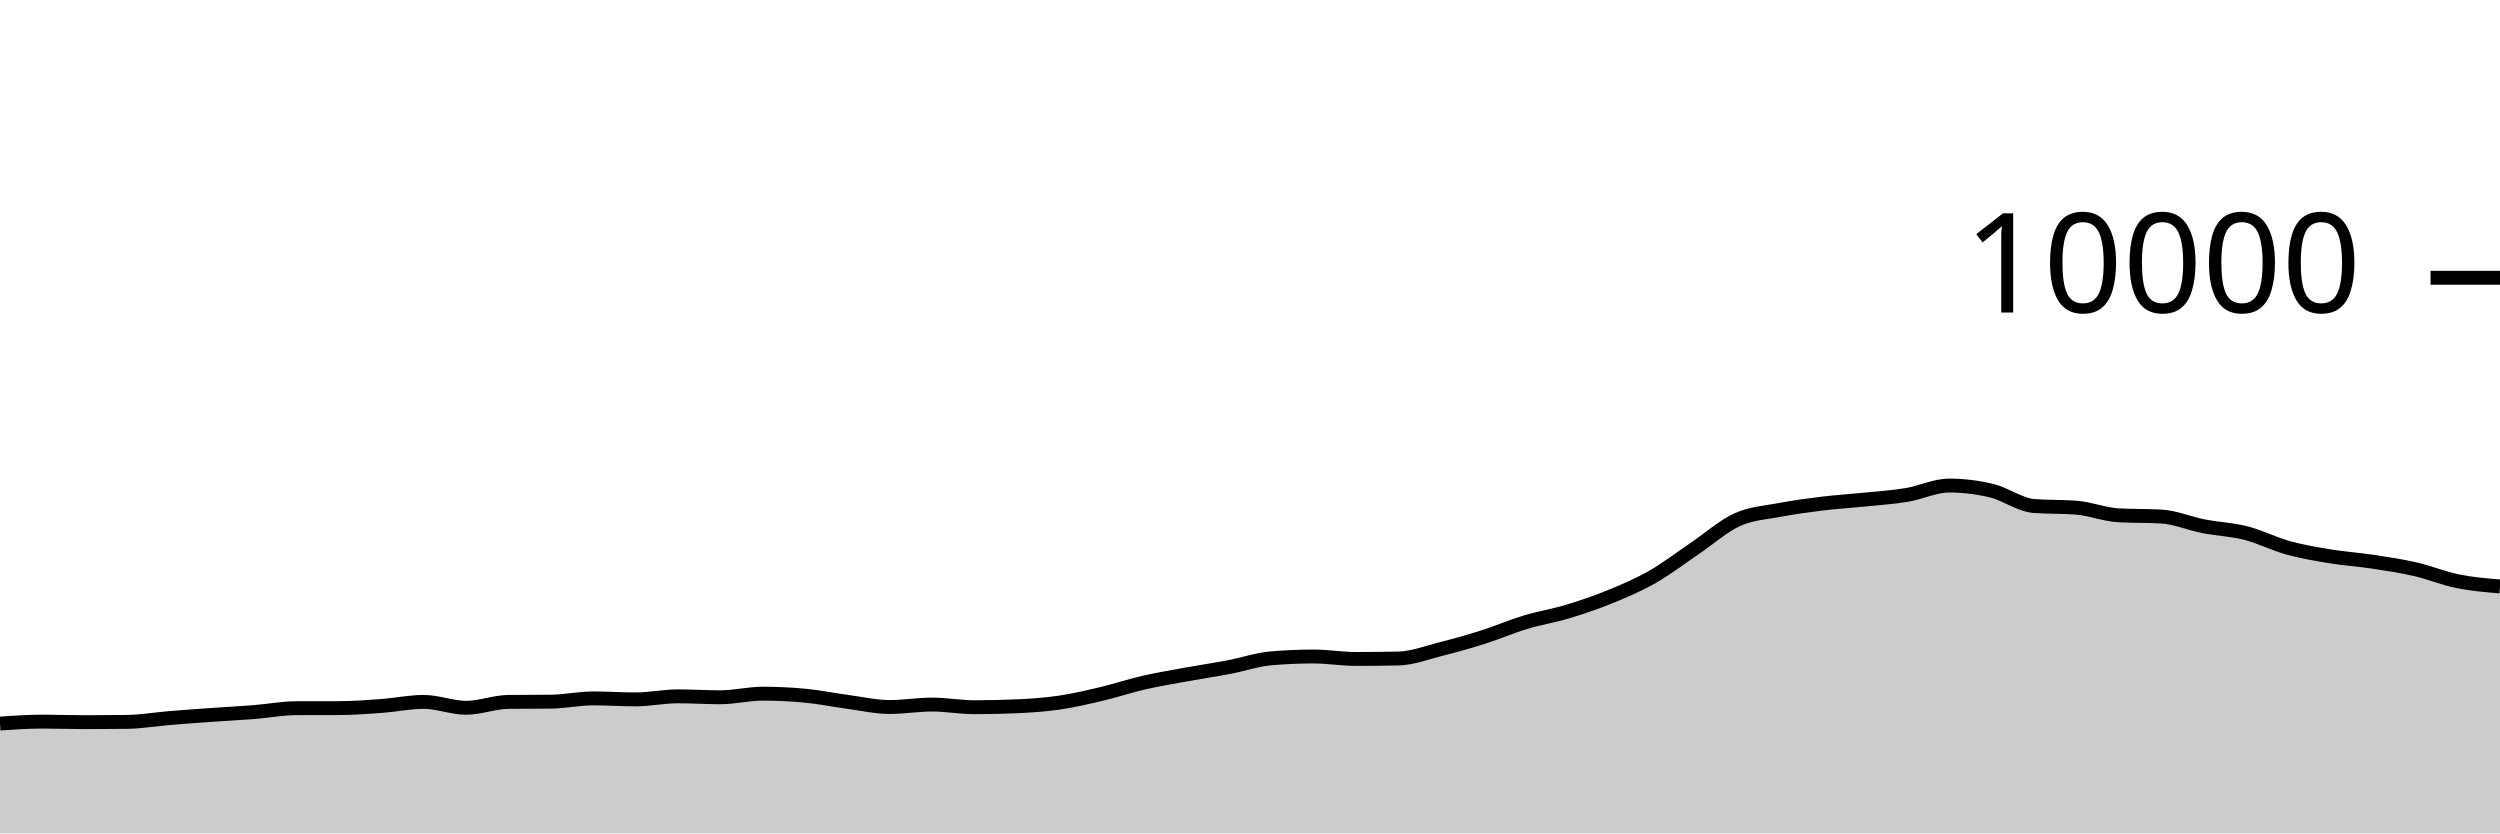
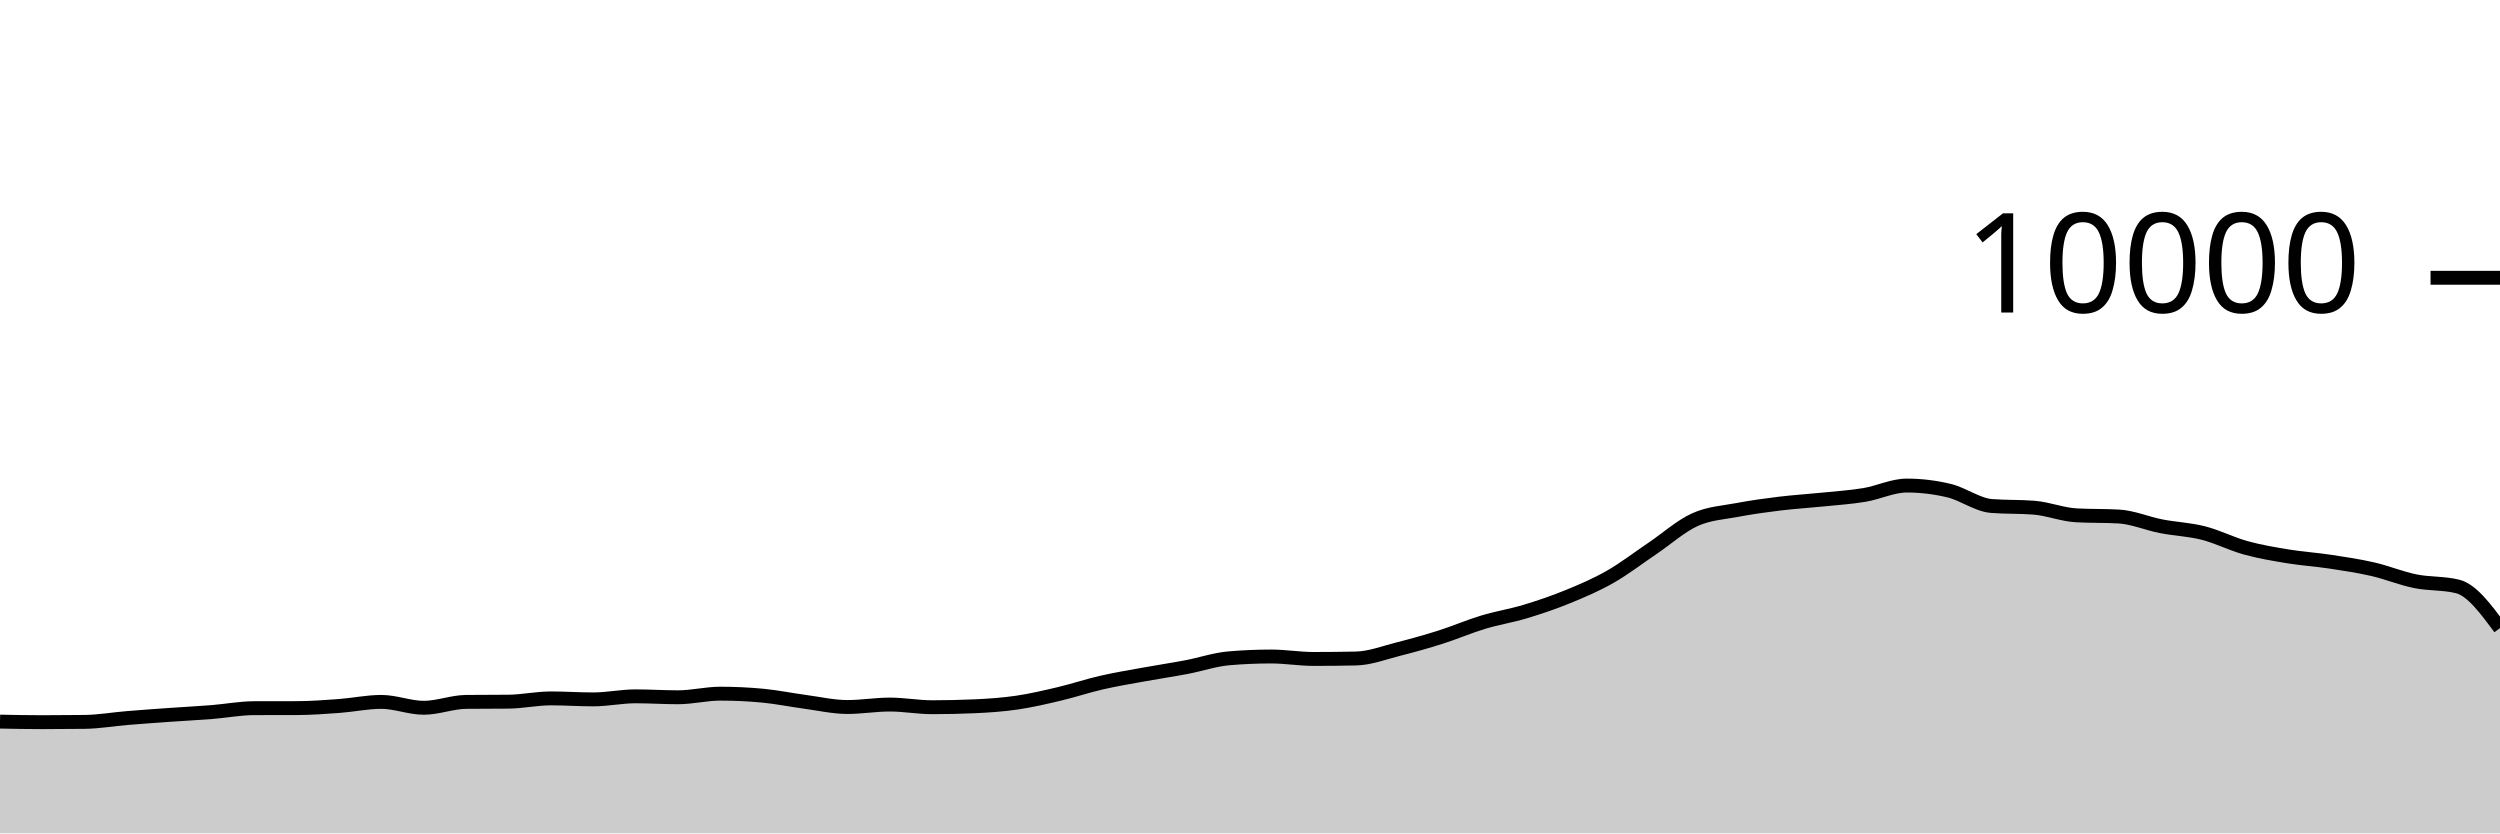
<svg xmlns="http://www.w3.org/2000/svg" viewBox="0 0 180 60">
  <g transform="translate(0,20)">
-     <path class="area" fill="rgba(0, 0, 0, 0.2)" d="M0,32.096C1.017,32.026,2.034,31.956,3.051,31.956C4.068,31.956,5.085,31.996,6.102,31.996C7.119,31.996,8.136,31.989,9.153,31.976C10.169,31.963,11.186,31.784,12.203,31.7C13.22,31.616,14.237,31.544,15.254,31.472C16.271,31.4,17.288,31.349,18.305,31.268C19.322,31.187,20.339,30.991,21.356,30.988C22.373,30.985,23.39,30.987,24.407,30.984C25.424,30.981,26.441,30.907,27.458,30.832C28.475,30.757,29.492,30.536,30.508,30.536C31.525,30.536,32.542,30.96,33.559,30.96C34.576,30.96,35.593,30.547,36.61,30.536C37.627,30.525,38.644,30.531,39.661,30.52C40.678,30.509,41.695,30.284,42.712,30.284C43.729,30.284,44.746,30.356,45.763,30.356C46.78,30.356,47.797,30.136,48.814,30.136C49.831,30.136,50.847,30.204,51.864,30.204C52.881,30.204,53.898,29.944,54.915,29.944C55.932,29.944,56.949,29.992,57.966,30.088C58.983,30.184,60,30.396,61.017,30.532C62.034,30.668,63.051,30.904,64.068,30.904C65.085,30.904,66.102,30.728,67.119,30.728C68.136,30.728,69.153,30.92,70.169,30.92C71.186,30.92,72.203,30.897,73.22,30.852C74.237,30.807,75.254,30.737,76.271,30.588C77.288,30.439,78.305,30.201,79.322,29.96C80.339,29.719,81.356,29.377,82.373,29.144C83.39,28.911,84.407,28.745,85.424,28.56C86.441,28.375,87.458,28.225,88.475,28.032C89.492,27.839,90.508,27.488,91.525,27.4C92.542,27.312,93.559,27.268,94.576,27.268C95.593,27.268,96.61,27.444,97.627,27.444C98.644,27.444,99.661,27.433,100.678,27.412C101.695,27.391,102.712,26.993,103.729,26.736C104.746,26.479,105.763,26.195,106.78,25.872C107.797,25.549,108.814,25.107,109.831,24.8C110.847,24.493,111.864,24.335,112.881,24.028C113.898,23.721,114.915,23.376,115.932,22.96C116.949,22.544,117.966,22.112,118.983,21.532C120,20.952,121.017,20.166,122.034,19.48C123.051,18.794,124.068,17.877,125.085,17.416C126.102,16.955,127.119,16.909,128.136,16.716C129.153,16.523,130.169,16.384,131.186,16.26C132.203,16.136,133.22,16.076,134.237,15.972C135.254,15.868,136.271,15.805,137.288,15.636C138.305,15.467,139.322,14.96,140.339,14.96C141.356,14.96,142.373,15.083,143.39,15.328C144.407,15.573,145.424,16.352,146.441,16.432C147.458,16.512,148.475,16.472,149.492,16.552C150.508,16.632,151.525,17.048,152.542,17.104C153.559,17.16,154.576,17.132,155.593,17.188C156.61,17.244,157.627,17.689,158.644,17.888C159.661,18.087,160.678,18.121,161.695,18.38C162.712,18.639,163.729,19.164,164.746,19.444C165.763,19.724,166.78,19.893,167.797,20.06C168.814,20.227,169.831,20.29,170.847,20.444C171.864,20.598,172.881,20.75,173.898,20.984C174.915,21.218,175.932,21.641,176.949,21.848C177.966,22.055,178.983,22.139,180,22.224L180,40C178.983,40,177.966,40,176.949,40C175.932,40,174.915,40,173.898,40C172.881,40,171.864,40,170.847,40C169.831,40,168.814,40,167.797,40C166.78,40,165.763,40,164.746,40C163.729,40,162.712,40,161.695,40C160.678,40,159.661,40,158.644,40C157.627,40,156.61,40,155.593,40C154.576,40,153.559,40,152.542,40C151.525,40,150.508,40,149.492,40C148.475,40,147.458,40,146.441,40C145.424,40,144.407,40,143.39,40C142.373,40,141.356,40,140.339,40C139.322,40,138.305,40,137.288,40C136.271,40,135.254,40,134.237,40C133.22,40,132.203,40,131.186,40C130.169,40,129.153,40,128.136,40C127.119,40,126.102,40,125.085,40C124.068,40,123.051,40,122.034,40C121.017,40,120,40,118.983,40C117.966,40,116.949,40,115.932,40C114.915,40,113.898,40,112.881,40C111.864,40,110.847,40,109.831,40C108.814,40,107.797,40,106.78,40C105.763,40,104.746,40,103.729,40C102.712,40,101.695,40,100.678,40C99.661,40,98.644,40,97.627,40C96.61,40,95.593,40,94.576,40C93.559,40,92.542,40,91.525,40C90.508,40,89.492,40,88.475,40C87.458,40,86.441,40,85.424,40C84.407,40,83.39,40,82.373,40C81.356,40,80.339,40,79.322,40C78.305,40,77.288,40,76.271,40C75.254,40,74.237,40,73.22,40C72.203,40,71.186,40,70.169,40C69.153,40,68.136,40,67.119,40C66.102,40,65.085,40,64.068,40C63.051,40,62.034,40,61.017,40C60,40,58.983,40,57.966,40C56.949,40,55.932,40,54.915,40C53.898,40,52.881,40,51.864,40C50.847,40,49.831,40,48.814,40C47.797,40,46.78,40,45.763,40C44.746,40,43.729,40,42.712,40C41.695,40,40.678,40,39.661,40C38.644,40,37.627,40,36.61,40C35.593,40,34.576,40,33.559,40C32.542,40,31.525,40,30.508,40C29.492,40,28.475,40,27.458,40C26.441,40,25.424,40,24.407,40C23.39,40,22.373,40,21.356,40C20.339,40,19.322,40,18.305,40C17.288,40,16.271,40,15.254,40C14.237,40,13.22,40,12.203,40C11.186,40,10.169,40,9.153,40C8.136,40,7.119,40,6.102,40C5.085,40,4.068,40,3.051,40C2.034,40,1.017,40,0,40Z" />
-     <path class="line" stroke="black" fill="none" d="M0,32.096C1.017,32.026,2.034,31.956,3.051,31.956C4.068,31.956,5.085,31.996,6.102,31.996C7.119,31.996,8.136,31.989,9.153,31.976C10.169,31.963,11.186,31.784,12.203,31.7C13.22,31.616,14.237,31.544,15.254,31.472C16.271,31.4,17.288,31.349,18.305,31.268C19.322,31.187,20.339,30.991,21.356,30.988C22.373,30.985,23.39,30.987,24.407,30.984C25.424,30.981,26.441,30.907,27.458,30.832C28.475,30.757,29.492,30.536,30.508,30.536C31.525,30.536,32.542,30.96,33.559,30.96C34.576,30.96,35.593,30.547,36.61,30.536C37.627,30.525,38.644,30.531,39.661,30.52C40.678,30.509,41.695,30.284,42.712,30.284C43.729,30.284,44.746,30.356,45.763,30.356C46.78,30.356,47.797,30.136,48.814,30.136C49.831,30.136,50.847,30.204,51.864,30.204C52.881,30.204,53.898,29.944,54.915,29.944C55.932,29.944,56.949,29.992,57.966,30.088C58.983,30.184,60,30.396,61.017,30.532C62.034,30.668,63.051,30.904,64.068,30.904C65.085,30.904,66.102,30.728,67.119,30.728C68.136,30.728,69.153,30.92,70.169,30.92C71.186,30.92,72.203,30.897,73.22,30.852C74.237,30.807,75.254,30.737,76.271,30.588C77.288,30.439,78.305,30.201,79.322,29.96C80.339,29.719,81.356,29.377,82.373,29.144C83.39,28.911,84.407,28.745,85.424,28.56C86.441,28.375,87.458,28.225,88.475,28.032C89.492,27.839,90.508,27.488,91.525,27.4C92.542,27.312,93.559,27.268,94.576,27.268C95.593,27.268,96.61,27.444,97.627,27.444C98.644,27.444,99.661,27.433,100.678,27.412C101.695,27.391,102.712,26.993,103.729,26.736C104.746,26.479,105.763,26.195,106.78,25.872C107.797,25.549,108.814,25.107,109.831,24.8C110.847,24.493,111.864,24.335,112.881,24.028C113.898,23.721,114.915,23.376,115.932,22.96C116.949,22.544,117.966,22.112,118.983,21.532C120,20.952,121.017,20.166,122.034,19.48C123.051,18.794,124.068,17.877,125.085,17.416C126.102,16.955,127.119,16.909,128.136,16.716C129.153,16.523,130.169,16.384,131.186,16.26C132.203,16.136,133.22,16.076,134.237,15.972C135.254,15.868,136.271,15.805,137.288,15.636C138.305,15.467,139.322,14.96,140.339,14.96C141.356,14.96,142.373,15.083,143.39,15.328C144.407,15.573,145.424,16.352,146.441,16.432C147.458,16.512,148.475,16.472,149.492,16.552C150.508,16.632,151.525,17.048,152.542,17.104C153.559,17.16,154.576,17.132,155.593,17.188C156.61,17.244,157.627,17.689,158.644,17.888C159.661,18.087,160.678,18.121,161.695,18.38C162.712,18.639,163.729,19.164,164.746,19.444C165.763,19.724,166.78,19.893,167.797,20.06C168.814,20.227,169.831,20.29,170.847,20.444C171.864,20.598,172.881,20.75,173.898,20.984C174.915,21.218,175.932,21.641,176.949,21.848C177.966,22.055,178.983,22.139,180,22.224" />
+     <path class="area" fill="rgba(0, 0, 0, 0.2)" d="M0,31.956C1.017,31.976,2.034,31.996,3.051,31.996C4.068,31.996,5.085,31.989,6.102,31.976C7.119,31.963,8.136,31.784,9.153,31.7C10.169,31.616,11.186,31.544,12.203,31.472C13.22,31.4,14.237,31.349,15.254,31.268C16.271,31.187,17.288,30.991,18.305,30.988C19.322,30.985,20.339,30.987,21.356,30.984C22.373,30.981,23.39,30.907,24.407,30.832C25.424,30.757,26.441,30.536,27.458,30.536C28.475,30.536,29.492,30.96,30.508,30.96C31.525,30.96,32.542,30.547,33.559,30.536C34.576,30.525,35.593,30.531,36.61,30.52C37.627,30.509,38.644,30.284,39.661,30.284C40.678,30.284,41.695,30.356,42.712,30.356C43.729,30.356,44.746,30.136,45.763,30.136C46.78,30.136,47.797,30.204,48.814,30.204C49.831,30.204,50.847,29.944,51.864,29.944C52.881,29.944,53.898,29.992,54.915,30.088C55.932,30.184,56.949,30.396,57.966,30.532C58.983,30.668,60,30.904,61.017,30.904C62.034,30.904,63.051,30.728,64.068,30.728C65.085,30.728,66.102,30.92,67.119,30.92C68.136,30.92,69.153,30.897,70.169,30.852C71.186,30.807,72.203,30.737,73.22,30.588C74.237,30.439,75.254,30.201,76.271,29.96C77.288,29.719,78.305,29.377,79.322,29.144C80.339,28.911,81.356,28.745,82.373,28.56C83.39,28.375,84.407,28.225,85.424,28.032C86.441,27.839,87.458,27.488,88.475,27.4C89.492,27.312,90.508,27.268,91.525,27.268C92.542,27.268,93.559,27.444,94.576,27.444C95.593,27.444,96.61,27.433,97.627,27.412C98.644,27.391,99.661,26.993,100.678,26.736C101.695,26.479,102.712,26.195,103.729,25.872C104.746,25.549,105.763,25.107,106.78,24.8C107.797,24.493,108.814,24.335,109.831,24.028C110.847,23.721,111.864,23.376,112.881,22.96C113.898,22.544,114.915,22.112,115.932,21.532C116.949,20.952,117.966,20.166,118.983,19.48C120,18.794,121.017,17.877,122.034,17.416C123.051,16.955,124.068,16.909,125.085,16.716C126.102,16.523,127.119,16.384,128.136,16.26C129.153,16.136,130.169,16.076,131.186,15.972C132.203,15.868,133.22,15.805,134.237,15.636C135.254,15.467,136.271,14.96,137.288,14.96C138.305,14.96,139.322,15.083,140.339,15.328C141.356,15.573,142.373,16.352,143.39,16.432C144.407,16.512,145.424,16.472,146.441,16.552C147.458,16.632,148.475,17.048,149.492,17.104C150.508,17.16,151.525,17.132,152.542,17.188C153.559,17.244,154.576,17.689,155.593,17.888C156.61,18.087,157.627,18.121,158.644,18.38C159.661,18.639,160.678,19.164,161.695,19.444C162.712,19.724,163.729,19.893,164.746,20.06C165.763,20.227,166.78,20.29,167.797,20.444C168.814,20.598,169.831,20.75,170.847,20.984C171.864,21.218,172.881,21.641,173.898,21.848C174.915,22.055,175.932,21.973,176.949,22.224C177.966,22.475,178.983,23.849,180,25.224L180,40C178.983,40,177.966,40,176.949,40C175.932,40,174.915,40,173.898,40C172.881,40,171.864,40,170.847,40C169.831,40,168.814,40,167.797,40C166.78,40,165.763,40,164.746,40C163.729,40,162.712,40,161.695,40C160.678,40,159.661,40,158.644,40C157.627,40,156.61,40,155.593,40C154.576,40,153.559,40,152.542,40C151.525,40,150.508,40,149.492,40C148.475,40,147.458,40,146.441,40C145.424,40,144.407,40,143.39,40C142.373,40,141.356,40,140.339,40C139.322,40,138.305,40,137.288,40C136.271,40,135.254,40,134.237,40C133.22,40,132.203,40,131.186,40C130.169,40,129.153,40,128.136,40C127.119,40,126.102,40,125.085,40C124.068,40,123.051,40,122.034,40C121.017,40,120,40,118.983,40C117.966,40,116.949,40,115.932,40C114.915,40,113.898,40,112.881,40C111.864,40,110.847,40,109.831,40C108.814,40,107.797,40,106.78,40C105.763,40,104.746,40,103.729,40C102.712,40,101.695,40,100.678,40C99.661,40,98.644,40,97.627,40C96.61,40,95.593,40,94.576,40C93.559,40,92.542,40,91.525,40C90.508,40,89.492,40,88.475,40C87.458,40,86.441,40,85.424,40C84.407,40,83.39,40,82.373,40C81.356,40,80.339,40,79.322,40C78.305,40,77.288,40,76.271,40C75.254,40,74.237,40,73.22,40C72.203,40,71.186,40,70.169,40C69.153,40,68.136,40,67.119,40C66.102,40,65.085,40,64.068,40C63.051,40,62.034,40,61.017,40C60,40,58.983,40,57.966,40C56.949,40,55.932,40,54.915,40C53.898,40,52.881,40,51.864,40C50.847,40,49.831,40,48.814,40C47.797,40,46.78,40,45.763,40C44.746,40,43.729,40,42.712,40C41.695,40,40.678,40,39.661,40C38.644,40,37.627,40,36.61,40C35.593,40,34.576,40,33.559,40C32.542,40,31.525,40,30.508,40C29.492,40,28.475,40,27.458,40C26.441,40,25.424,40,24.407,40C23.39,40,22.373,40,21.356,40C20.339,40,19.322,40,18.305,40C17.288,40,16.271,40,15.254,40C14.237,40,13.22,40,12.203,40C11.186,40,10.169,40,9.153,40C8.136,40,7.119,40,6.102,40C5.085,40,4.068,40,3.051,40C2.034,40,1.017,40,0,40Z" />
+     <path class="line" stroke="black" fill="none" d="M0,31.956C1.017,31.976,2.034,31.996,3.051,31.996C4.068,31.996,5.085,31.989,6.102,31.976C7.119,31.963,8.136,31.784,9.153,31.7C10.169,31.616,11.186,31.544,12.203,31.472C13.22,31.4,14.237,31.349,15.254,31.268C16.271,31.187,17.288,30.991,18.305,30.988C19.322,30.985,20.339,30.987,21.356,30.984C22.373,30.981,23.39,30.907,24.407,30.832C25.424,30.757,26.441,30.536,27.458,30.536C28.475,30.536,29.492,30.96,30.508,30.96C31.525,30.96,32.542,30.547,33.559,30.536C34.576,30.525,35.593,30.531,36.61,30.52C37.627,30.509,38.644,30.284,39.661,30.284C40.678,30.284,41.695,30.356,42.712,30.356C43.729,30.356,44.746,30.136,45.763,30.136C46.78,30.136,47.797,30.204,48.814,30.204C49.831,30.204,50.847,29.944,51.864,29.944C52.881,29.944,53.898,29.992,54.915,30.088C55.932,30.184,56.949,30.396,57.966,30.532C58.983,30.668,60,30.904,61.017,30.904C62.034,30.904,63.051,30.728,64.068,30.728C65.085,30.728,66.102,30.92,67.119,30.92C68.136,30.92,69.153,30.897,70.169,30.852C71.186,30.807,72.203,30.737,73.22,30.588C74.237,30.439,75.254,30.201,76.271,29.96C77.288,29.719,78.305,29.377,79.322,29.144C80.339,28.911,81.356,28.745,82.373,28.56C83.39,28.375,84.407,28.225,85.424,28.032C86.441,27.839,87.458,27.488,88.475,27.4C89.492,27.312,90.508,27.268,91.525,27.268C92.542,27.268,93.559,27.444,94.576,27.444C95.593,27.444,96.61,27.433,97.627,27.412C98.644,27.391,99.661,26.993,100.678,26.736C101.695,26.479,102.712,26.195,103.729,25.872C104.746,25.549,105.763,25.107,106.78,24.8C107.797,24.493,108.814,24.335,109.831,24.028C110.847,23.721,111.864,23.376,112.881,22.96C113.898,22.544,114.915,22.112,115.932,21.532C116.949,20.952,117.966,20.166,118.983,19.48C120,18.794,121.017,17.877,122.034,17.416C123.051,16.955,124.068,16.909,125.085,16.716C126.102,16.523,127.119,16.384,128.136,16.26C129.153,16.136,130.169,16.076,131.186,15.972C132.203,15.868,133.22,15.805,134.237,15.636C135.254,15.467,136.271,14.96,137.288,14.96C138.305,14.96,139.322,15.083,140.339,15.328C141.356,15.573,142.373,16.352,143.39,16.432C144.407,16.512,145.424,16.472,146.441,16.552C147.458,16.632,148.475,17.048,149.492,17.104C150.508,17.16,151.525,17.132,152.542,17.188C153.559,17.244,154.576,17.689,155.593,17.888C156.61,18.087,157.627,18.121,158.644,18.38C159.661,18.639,160.678,19.164,161.695,19.444C162.712,19.724,163.729,19.893,164.746,20.06C165.763,20.227,166.78,20.29,167.797,20.444C168.814,20.598,169.831,20.75,170.847,20.984C171.864,21.218,172.881,21.641,173.898,21.848C174.915,22.055,175.932,21.973,176.949,22.224C177.966,22.475,178.983,23.849,180,25.224" />
    <path class="axis-ceiling" stroke-width="1" stroke="black" fill="none" d="M175,0L180,0" />
    <text class="axis-ceiling-label" font-family="sans-serif" text-anchor="end" font-size="10px" x="170" y="2.5">10000</text>
  </g>
</svg>
